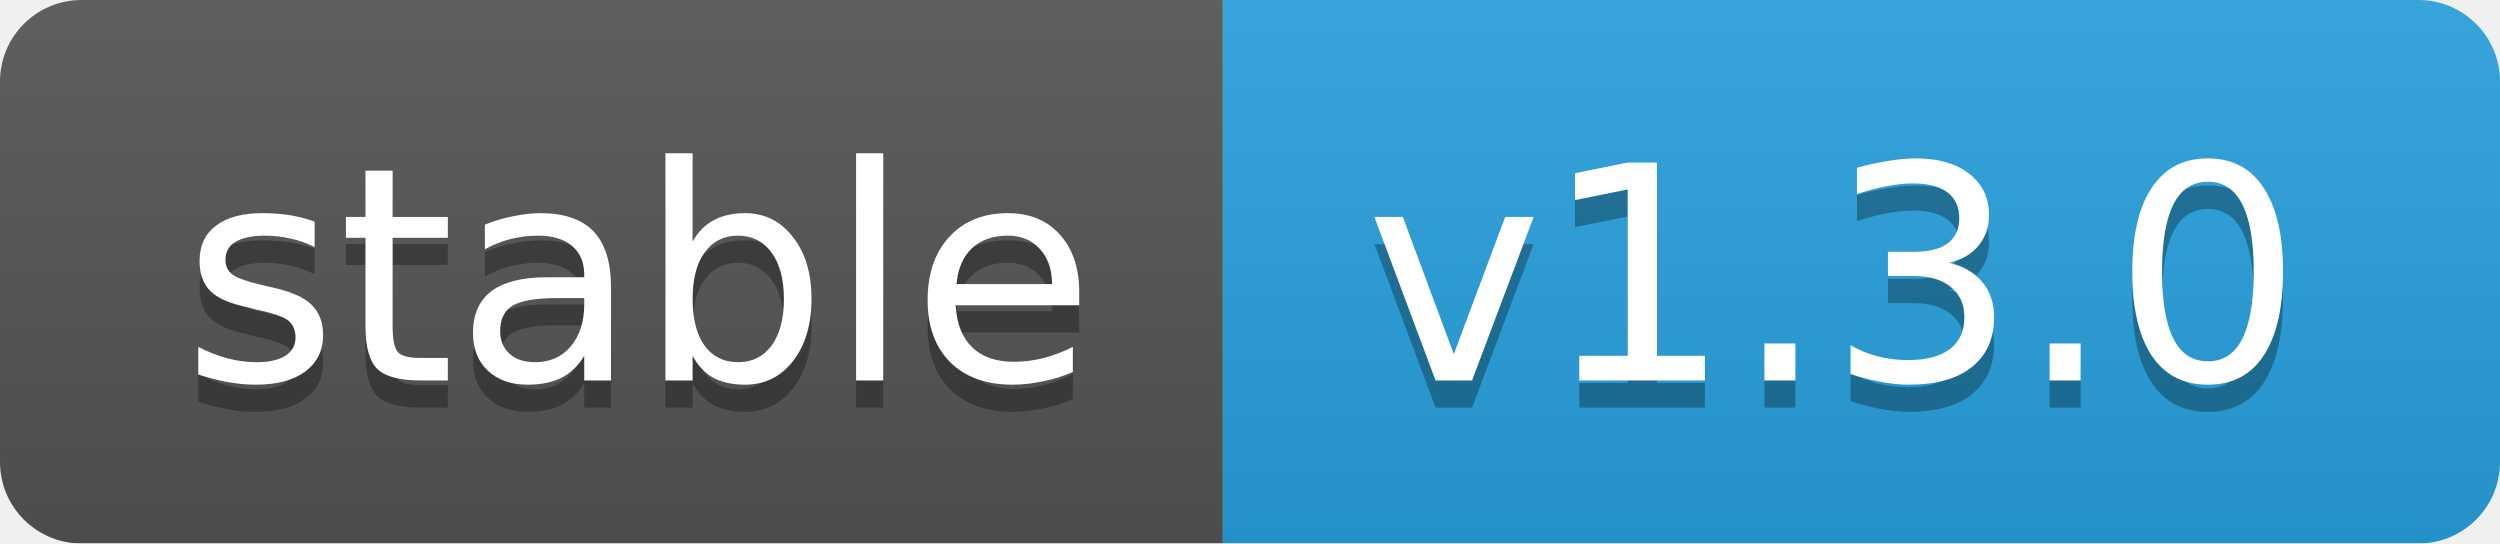
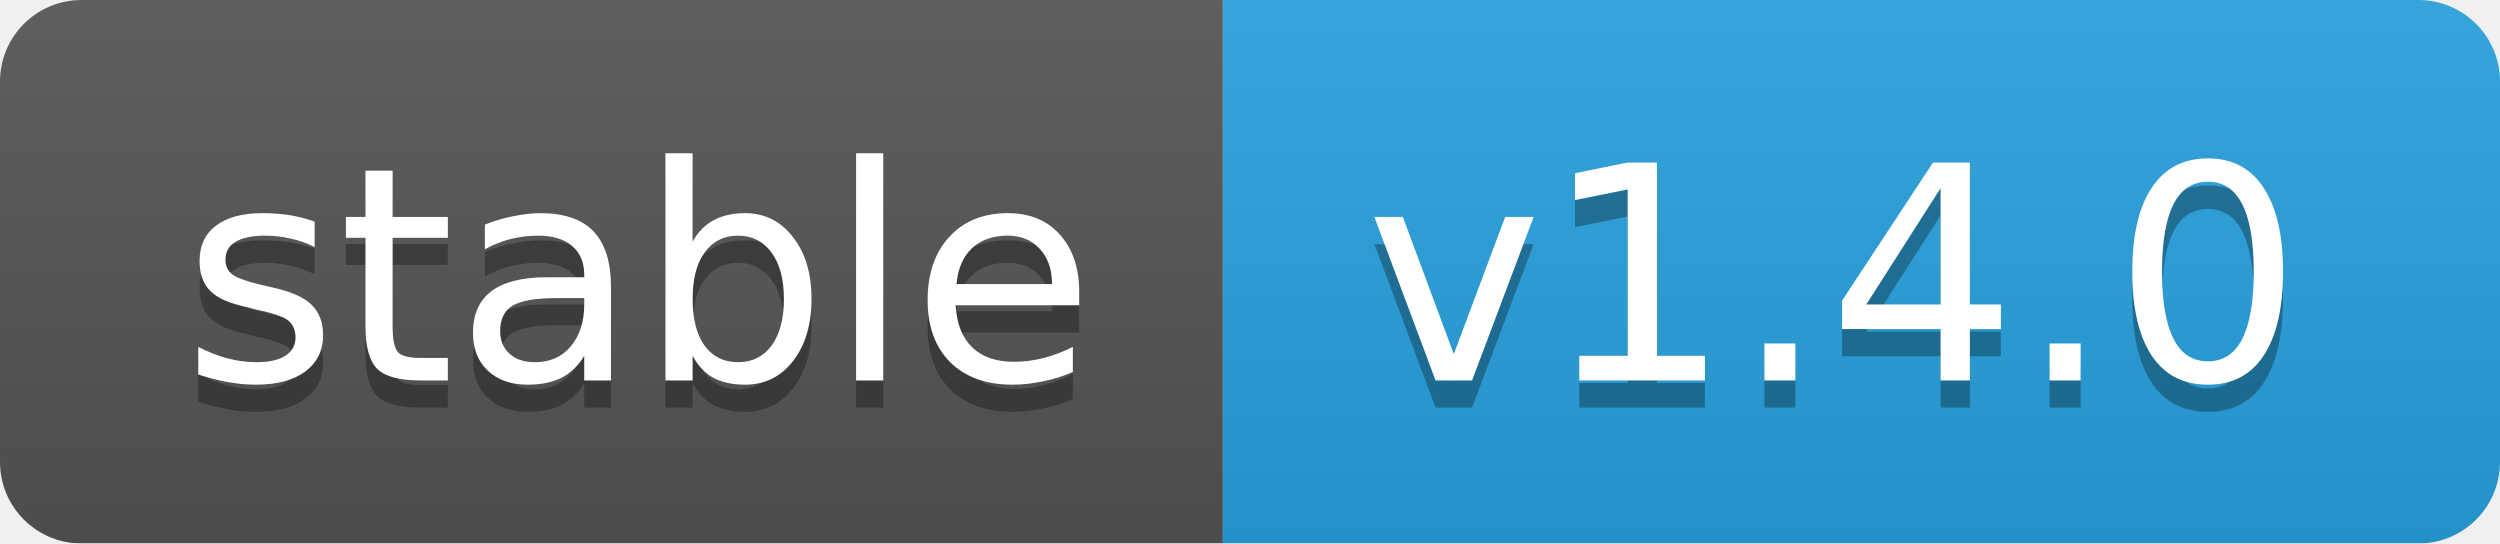
<svg xmlns="http://www.w3.org/2000/svg" width="92" height="20">
  <linearGradient id="b" x2="0" y2="100%">
    <stop offset="0" stop-color="#bbb" stop-opacity=".1" />
    <stop offset="1" stop-opacity=".1" />
  </linearGradient>
  <mask id="a">
    <rect width="92" height="20" rx="3" fill="#fff" />
  </mask>
  <g mask="url(#a)">
    <rect width="45" height="20" fill="#555" />
    <rect x="45" width="47" height="20" fill="#28a3df" />
    <rect width="92" height="20" fill="url(#b)" />
  </g>
  <g fill="#fff" text-anchor="middle" font-family="DejaVu Sans,Verdana,Geneva,sans-serif" font-size="11">
    <text x="23.5" y="15" fill="#010101" fill-opacity=".3">stable</text>
    <text x="23.5" y="14">stable</text>
-     <text x="67.5" y="15" fill="#010101" fill-opacity=".3">v1.3.0</text>
-     <text x="67.5" y="14">v1.3.0</text>
+     <text x="67.5" y="15" fill="#010101" fill-opacity=".3">v1.4.0</text>
+     <text x="67.5" y="14">v1.4.0</text>
  </g>
</svg>
